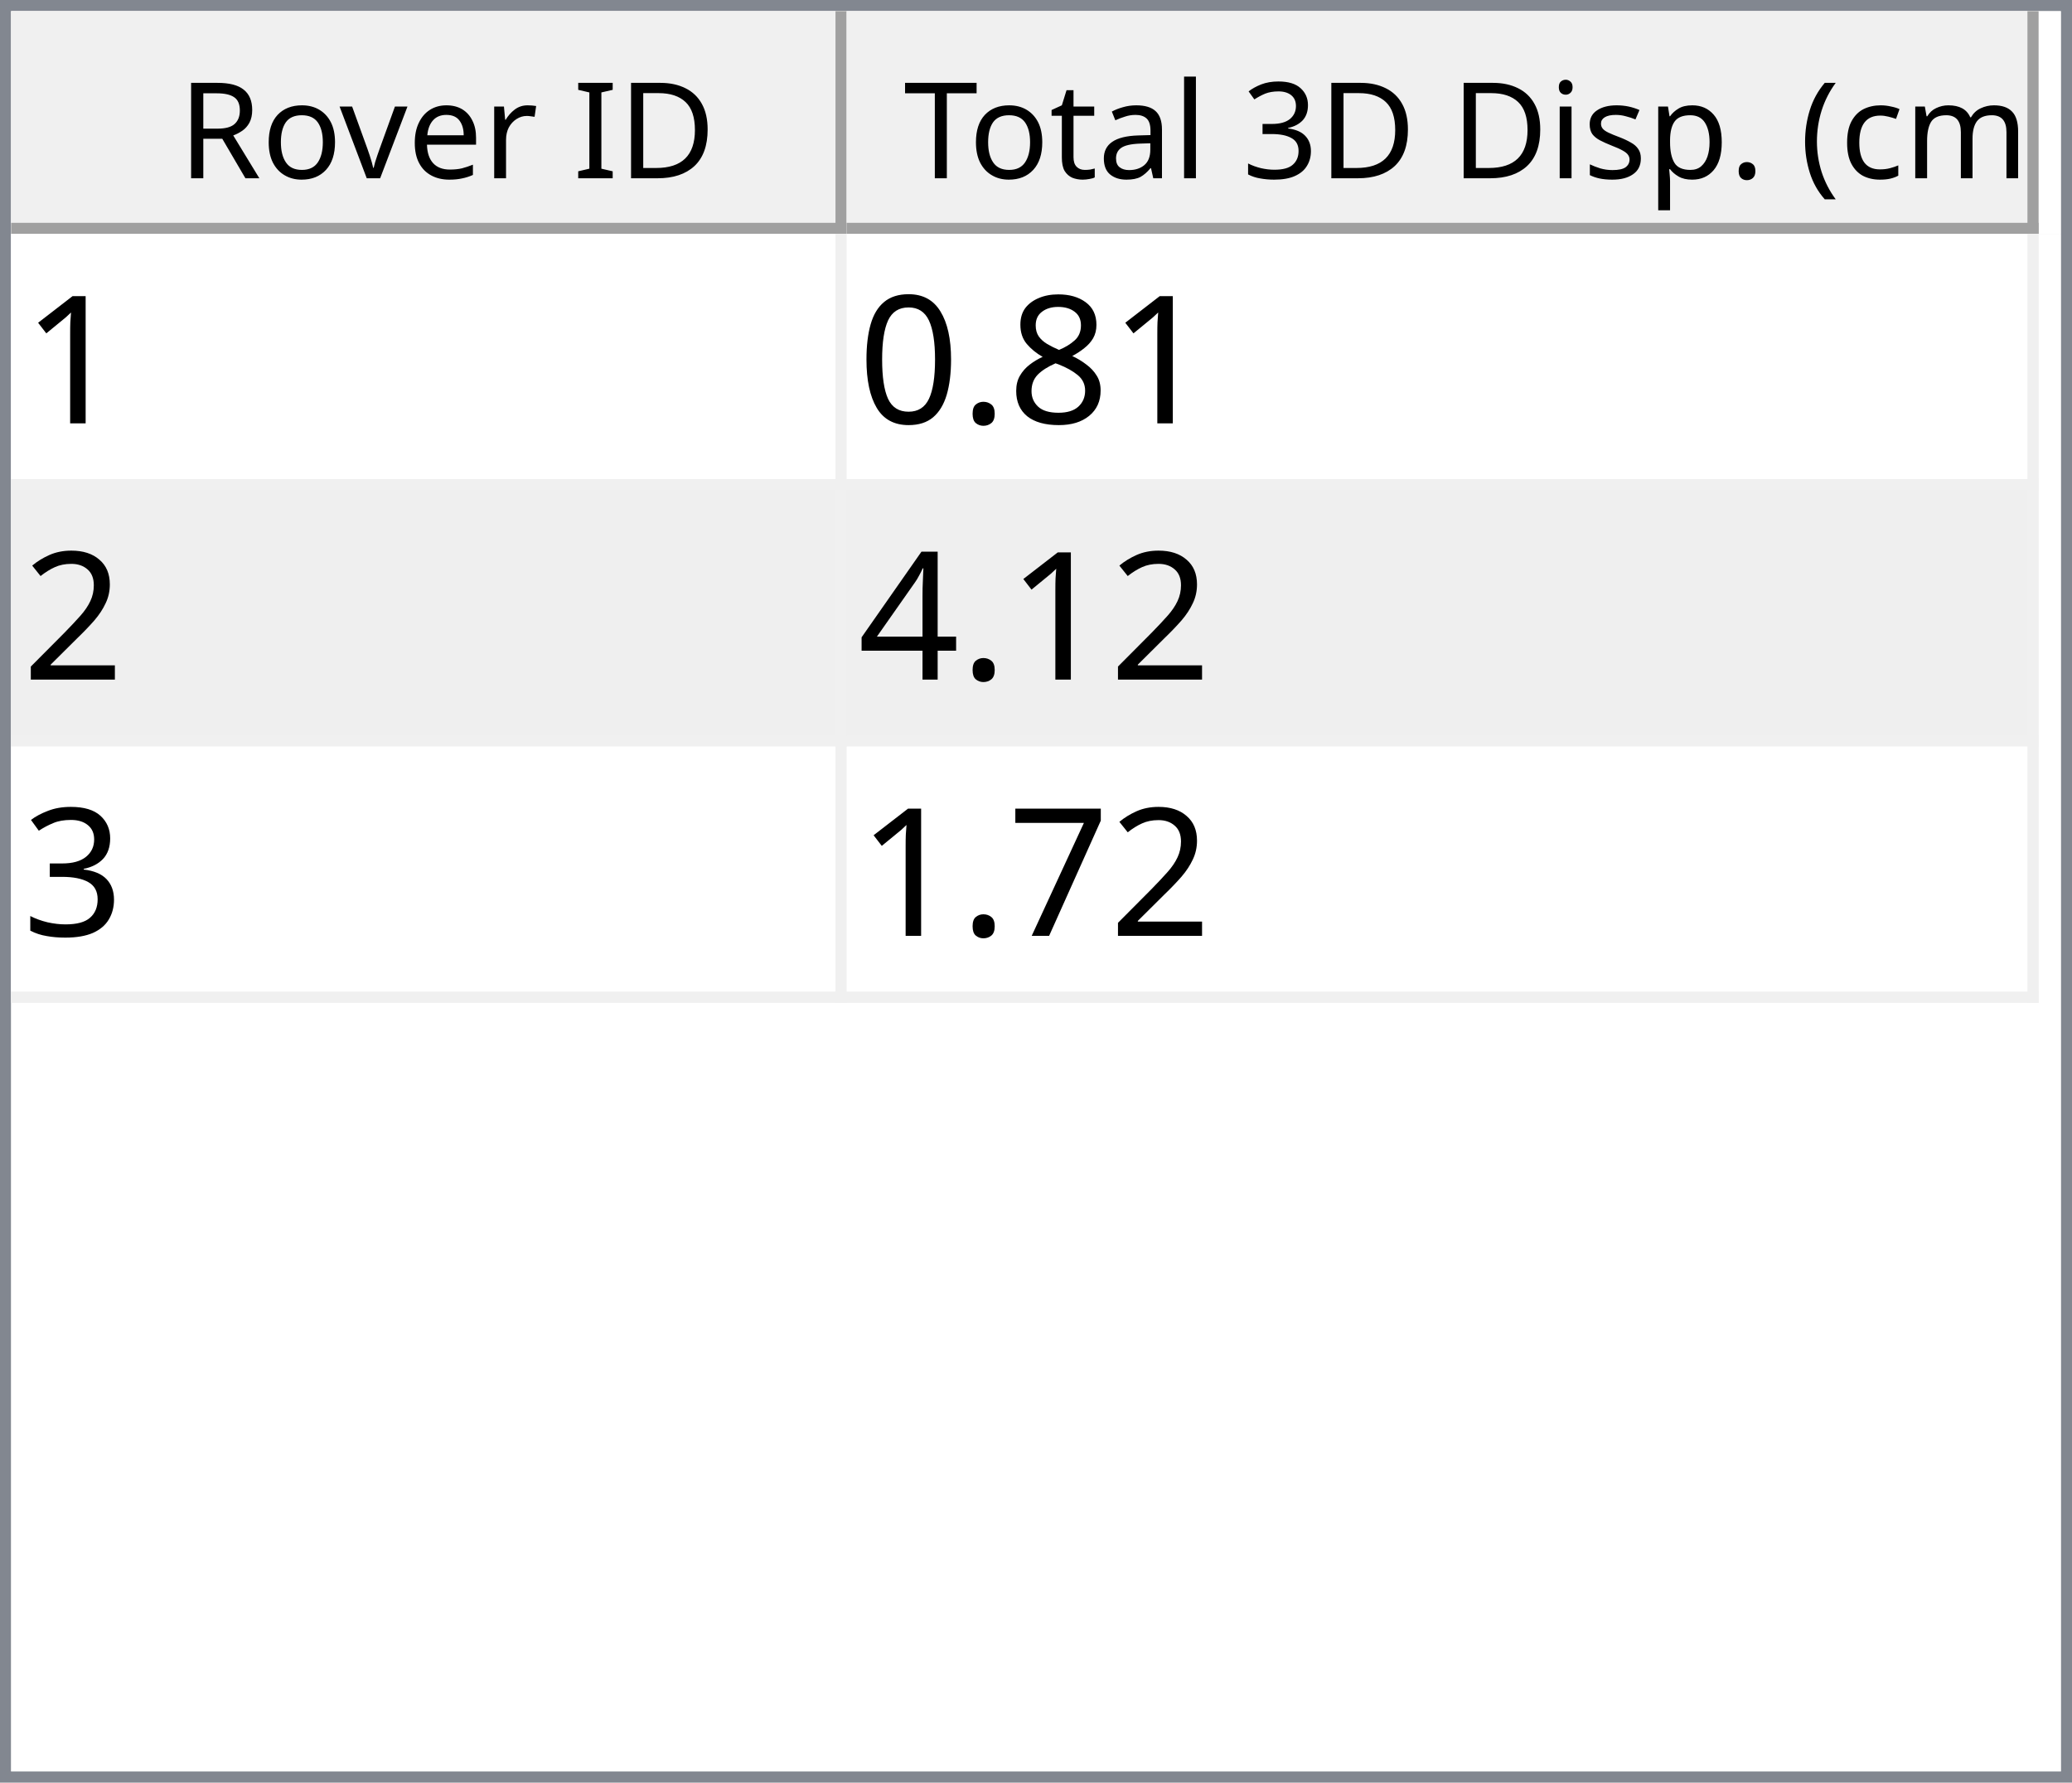
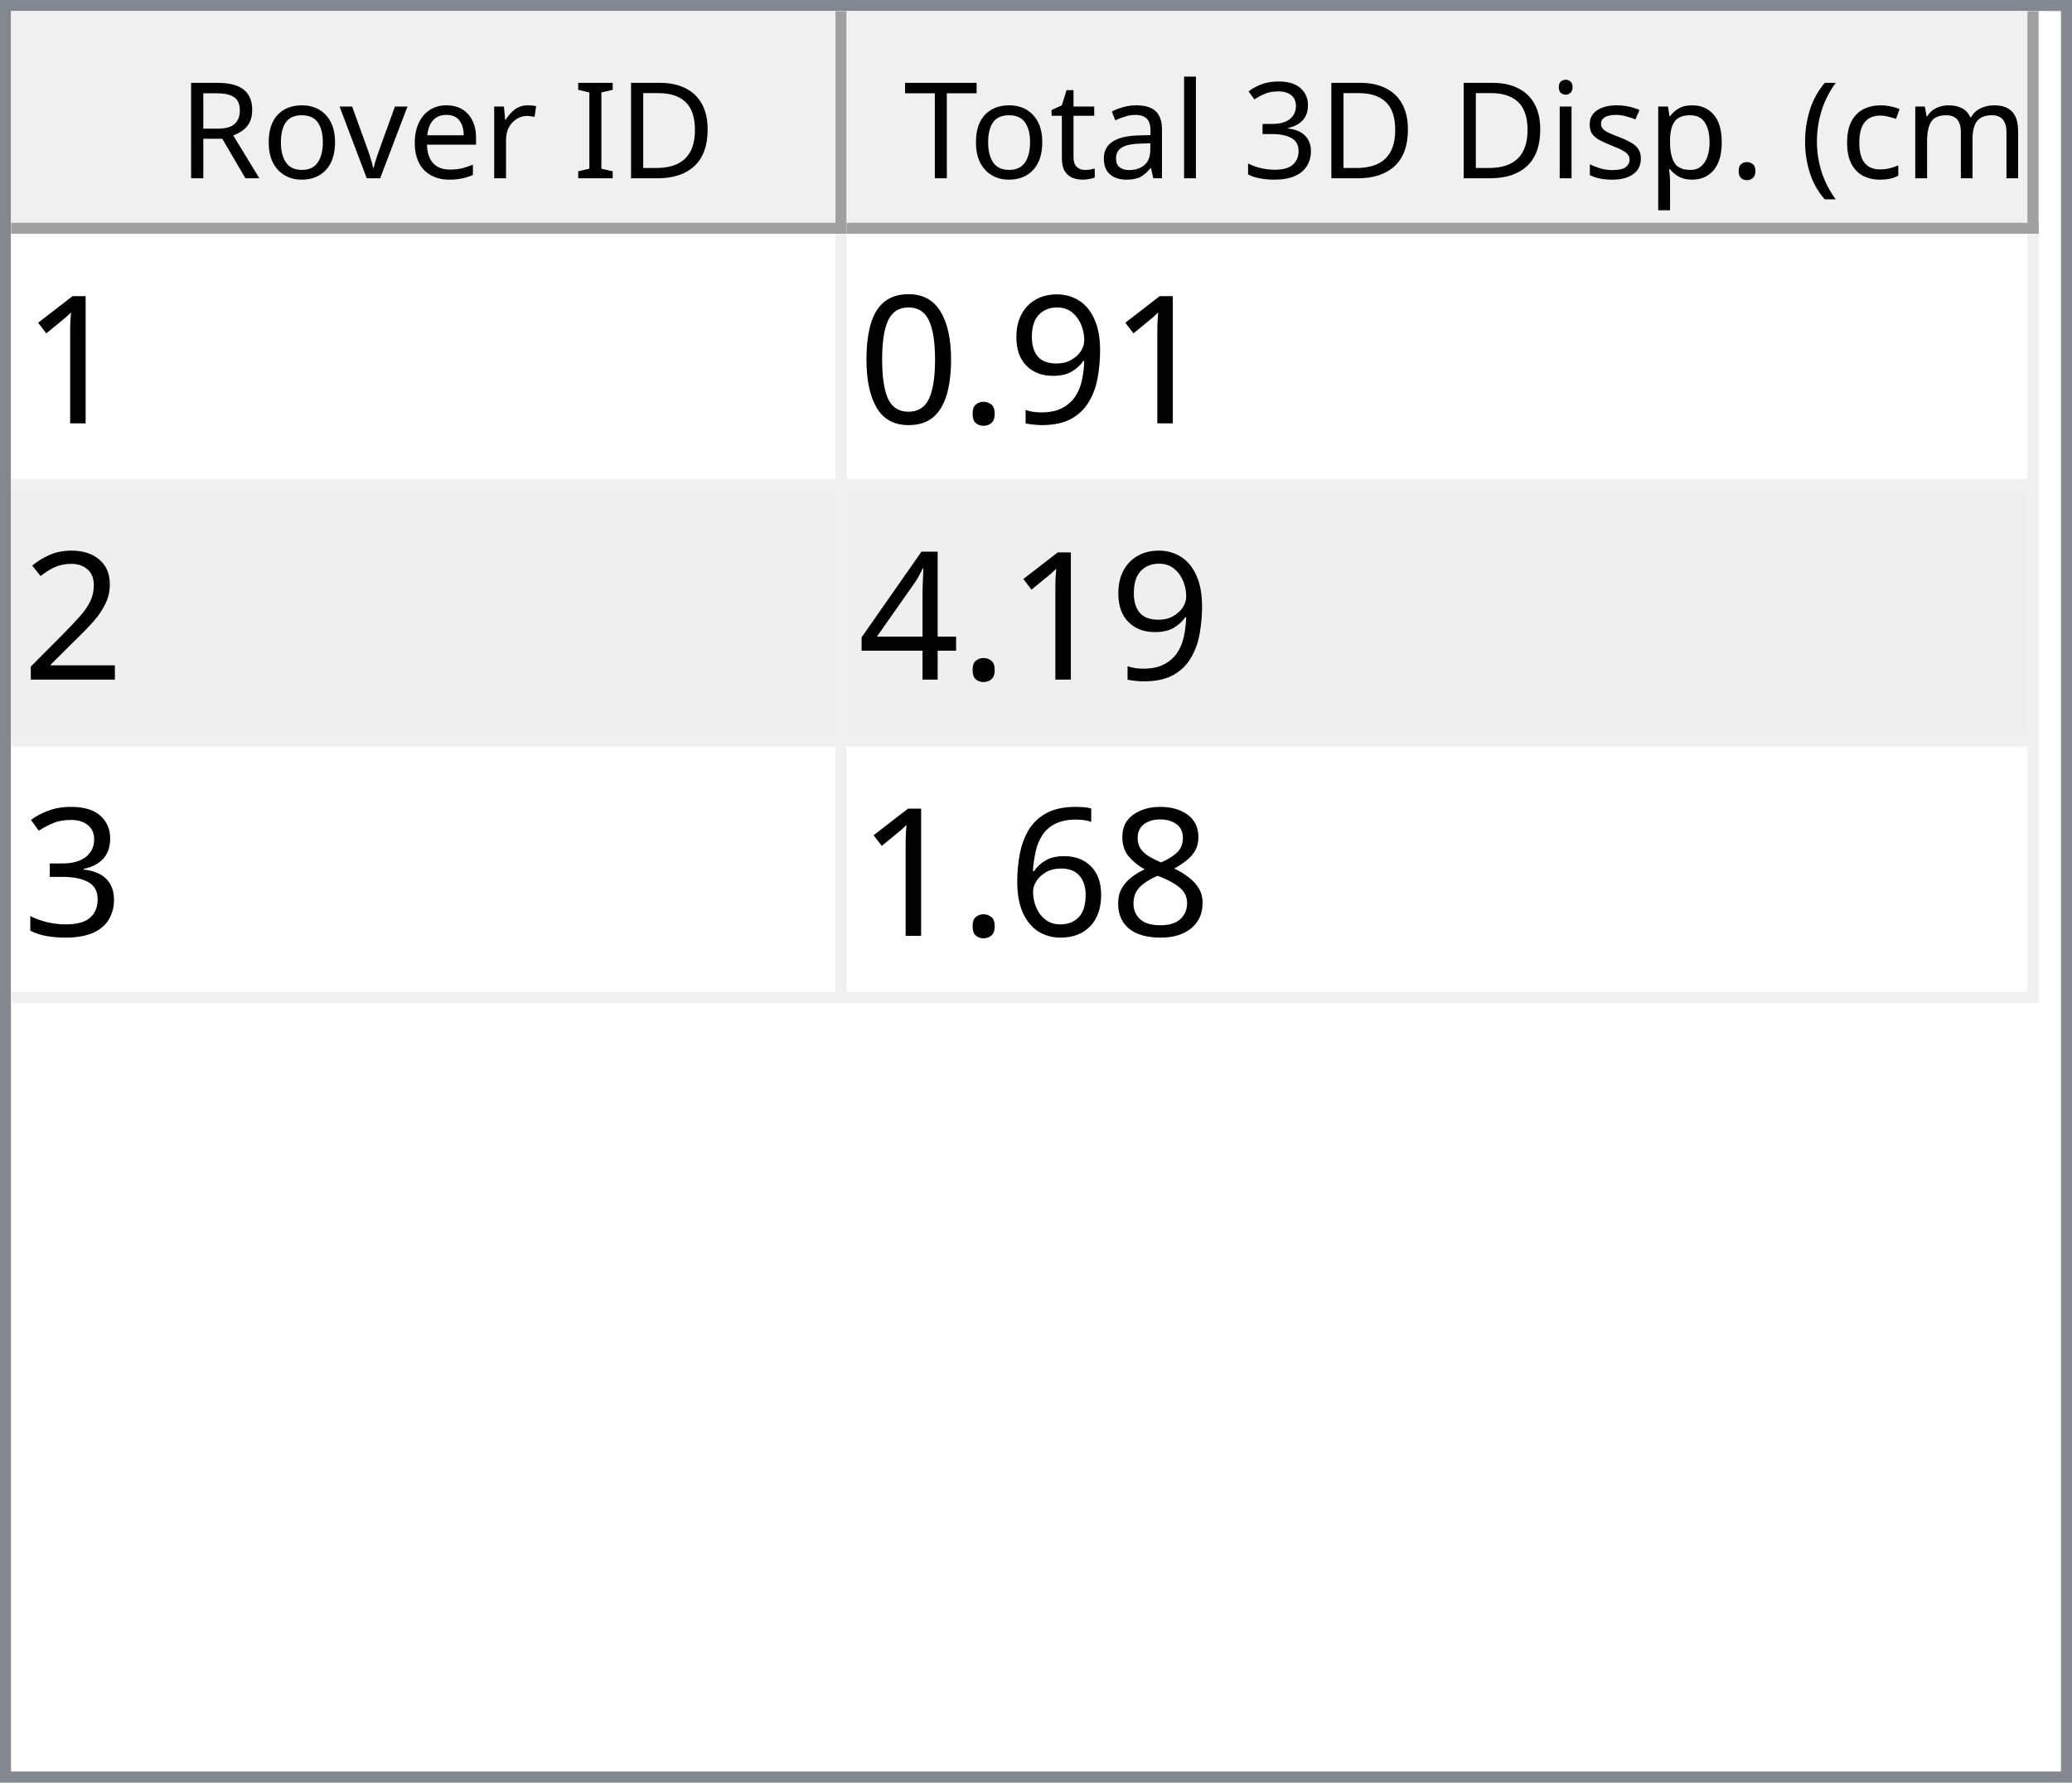
<svg xmlns="http://www.w3.org/2000/svg" style="fill-opacity:1; color-rendering:auto; color-interpolation:auto; text-rendering:auto; stroke:black; stroke-linecap:square; stroke-miterlimit:10; shape-rendering:auto; stroke-opacity:1; fill:black; stroke-dasharray:none; font-weight:normal; stroke-width:1; font-family:'Dialog'; font-style:normal; stroke-linejoin:miter; font-size:12px; stroke-dashoffset:0; image-rendering:auto;" width="186" height="160">
  <defs id="genericDefs" />
  <g>
    <defs id="defs1">
      <clipPath clipPathUnits="userSpaceOnUse" id="clipPath1">
        <path d="M0 0 L186 0 L186 160 L0 160 L0 0 Z" />
      </clipPath>
      <clipPath clipPathUnits="userSpaceOnUse" id="clipPath2">
        <path d="M0 0 L0 160 L186 160 L186 0 Z" />
      </clipPath>
      <clipPath clipPathUnits="userSpaceOnUse" id="clipPath3">
        <path d="M0 0 L0 20 L184 20 L184 0 Z" />
      </clipPath>
      <clipPath clipPathUnits="userSpaceOnUse" id="clipPath4">
        <path d="M0 0 L0 20 L75 20 L75 0 Z" />
      </clipPath>
      <clipPath clipPathUnits="userSpaceOnUse" id="clipPath5">
        <path d="M1 1 L1 19 L74 19 L74 1 Z" />
      </clipPath>
      <clipPath clipPathUnits="userSpaceOnUse" id="clipPath6">
        <path d="M0 0 L0 18 L73 18 L73 0 Z" />
      </clipPath>
      <clipPath clipPathUnits="userSpaceOnUse" id="clipPath7">
        <path d="M-0.5 -0.5 L-0.5 19.5 L74.5 19.5 L74.5 -0.5 Z" />
      </clipPath>
      <clipPath clipPathUnits="userSpaceOnUse" id="clipPath8">
        <path d="M0 0 L0 20 L107 20 L107 0 Z" />
      </clipPath>
      <clipPath clipPathUnits="userSpaceOnUse" id="clipPath9">
        <path d="M1 1 L1 19 L106 19 L106 1 Z" />
      </clipPath>
      <clipPath clipPathUnits="userSpaceOnUse" id="clipPath10">
        <path d="M0 0 L0 18 L105 18 L105 0 Z" />
      </clipPath>
      <clipPath clipPathUnits="userSpaceOnUse" id="clipPath11">
        <path d="M-0.5 -0.5 L-0.5 19.5 L106.5 19.5 L106.5 -0.5 Z" />
      </clipPath>
      <clipPath clipPathUnits="userSpaceOnUse" id="clipPath12">
        <path d="M0 0 L0 138 L184 138 L184 0 Z" />
      </clipPath>
      <clipPath clipPathUnits="userSpaceOnUse" id="clipPath13">
        <path d="M0 0 L0 69 L182 69 L182 0 Z" />
      </clipPath>
      <clipPath clipPathUnits="userSpaceOnUse" id="clipPath14">
        <path d="M-0.5 -0.5 L-0.5 68.5 L181.5 68.5 L181.5 -0.5 Z" />
      </clipPath>
      <clipPath clipPathUnits="userSpaceOnUse" id="clipPath15">
        <path d="M0 0 L0 22 L74 22 L74 0 Z" />
      </clipPath>
      <clipPath clipPathUnits="userSpaceOnUse" id="clipPath16">
        <path d="M0 0 L0 22 L106 22 L106 0 Z" />
      </clipPath>
      <font horiz-adv-x="64.551" id="font1">
        <font-face ascent="107.91" descent="25.098" units-per-em="100" style="font-style:normal; font-family:Segoe UI; font-weight:normal;" />
        <missing-glyph horiz-adv-x="64.551" d="M8.109 0 L8.109 68.266 L56.453 68.266 L56.453 0 L8.109 0 ZM15.328 7.234 L49.219 7.234 L49.219 61.031 L15.328 61.031 L15.328 7.234 Z" />
        <glyph unicode="D" horiz-adv-x="70.117" d="M9.188 0 L9.188 70.016 L28.516 70.016 Q65.531 70.016 65.531 35.891 Q65.531 19.672 55.25 9.836 Q44.969 0 27.734 0 L9.188 0 ZM17.391 62.594 L17.391 7.422 L27.828 7.422 Q41.609 7.422 49.273 14.797 Q56.938 22.172 56.938 35.688 Q56.938 62.594 28.328 62.594 L17.391 62.594 Z" />
        <glyph unicode="I" horiz-adv-x="26.611" d="M17.391 0 L9.188 0 L9.188 70.016 L17.391 70.016 L17.391 0 Z" />
        <glyph unicode=" " horiz-adv-x="27.393" d="" />
        <glyph unicode="r" horiz-adv-x="34.766" d="M34.188 41.891 Q32.078 43.5 28.125 43.5 Q23 43.5 19.555 38.672 Q16.109 33.844 16.109 25.484 L16.109 0 L8.109 0 L8.109 50 L16.109 50 L16.109 39.703 L16.312 39.703 Q18.016 44.969 21.531 47.922 Q25.047 50.875 29.391 50.875 Q32.516 50.875 34.188 50.203 L34.188 41.891 Z" />
        <glyph unicode="e" horiz-adv-x="52.295" d="M48.297 23 L12.984 23 Q13.188 14.656 17.484 10.109 Q21.781 5.562 29.297 5.562 Q37.75 5.562 44.828 11.141 L44.828 3.609 Q38.234 -1.172 27.391 -1.172 Q16.797 -1.172 10.742 5.641 Q4.688 12.453 4.688 24.812 Q4.688 36.469 11.305 43.82 Q17.922 51.172 27.734 51.172 Q37.547 51.172 42.922 44.828 Q48.297 38.484 48.297 27.203 L48.297 23 ZM40.094 29.781 Q40.047 36.719 36.75 40.578 Q33.453 44.438 27.594 44.438 Q21.922 44.438 17.969 40.383 Q14.016 36.328 13.094 29.781 L40.094 29.781 Z" />
        <glyph unicode="v" horiz-adv-x="47.9" d="M47.406 50 L27.484 0 L19.625 0 L0.688 50 L9.469 50 L22.172 13.672 Q23.578 9.672 23.922 6.688 L24.125 6.688 Q24.609 10.453 25.688 13.484 L38.969 50 L47.406 50 Z" />
        <glyph unicode="o" horiz-adv-x="58.594" d="M29 -1.172 Q17.922 -1.172 11.305 5.836 Q4.688 12.844 4.688 24.422 Q4.688 37.016 11.57 44.094 Q18.453 51.172 30.172 51.172 Q41.359 51.172 47.633 44.289 Q53.906 37.406 53.906 25.203 Q53.906 13.234 47.141 6.031 Q40.375 -1.172 29 -1.172 ZM29.594 44.438 Q21.875 44.438 17.383 39.188 Q12.891 33.938 12.891 24.703 Q12.891 15.828 17.43 10.695 Q21.969 5.562 29.594 5.562 Q37.359 5.562 41.531 10.594 Q45.703 15.625 45.703 24.906 Q45.703 34.281 41.531 39.359 Q37.359 44.438 29.594 44.438 Z" />
        <glyph unicode="R" horiz-adv-x="59.814" d="M59.375 0 L49.609 0 L37.891 19.625 Q36.281 22.359 34.766 24.289 Q33.25 26.219 31.664 27.438 Q30.078 28.656 28.25 29.219 Q26.422 29.781 24.125 29.781 L17.391 29.781 L17.391 0 L9.188 0 L9.188 70.016 L30.078 70.016 Q34.672 70.016 38.555 68.867 Q42.438 67.719 45.289 65.375 Q48.141 63.031 49.758 59.547 Q51.375 56.062 51.375 51.375 Q51.375 47.703 50.273 44.656 Q49.172 41.609 47.148 39.211 Q45.125 36.812 42.266 35.133 Q39.406 33.453 35.844 32.516 L35.844 32.328 Q37.594 31.547 38.891 30.547 Q40.188 29.547 41.359 28.18 Q42.531 26.812 43.68 25.078 Q44.828 23.344 46.234 21.047 L59.375 0 ZM17.391 62.594 L17.391 37.203 L28.516 37.203 Q31.594 37.203 34.203 38.133 Q36.812 39.062 38.719 40.797 Q40.625 42.531 41.703 45.047 Q42.781 47.562 42.781 50.688 Q42.781 56.297 39.141 59.445 Q35.5 62.594 28.609 62.594 L17.391 62.594 Z" />
        <glyph unicode=")" horiz-adv-x="30.176" d="M8.297 -15.922 L1.172 -15.922 Q16.406 2.344 16.406 26.812 Q16.406 51.469 1.078 70.016 L8.297 70.016 Q23.531 52.156 23.531 26.703 Q23.531 1.375 8.297 -15.922 Z" />
        <glyph unicode="m" horiz-adv-x="86.133" d="M79.109 0 L71.094 0 L71.094 28.719 Q71.094 37.016 68.531 40.727 Q65.969 44.438 59.906 44.438 Q54.781 44.438 51.195 39.75 Q47.609 35.062 47.609 28.516 L47.609 0 L39.594 0 L39.594 29.688 Q39.594 44.438 28.219 44.438 Q22.953 44.438 19.531 40.016 Q16.109 35.594 16.109 28.516 L16.109 0 L8.109 0 L8.109 50 L16.109 50 L16.109 42.094 L16.312 42.094 Q21.625 51.172 31.844 51.172 Q36.969 51.172 40.773 48.312 Q44.578 45.453 46 40.828 Q51.562 51.172 62.594 51.172 Q79.109 51.172 79.109 30.812 L79.109 0 Z" />
        <glyph unicode="c" horiz-adv-x="46.191" d="M42.188 2.297 Q36.422 -1.172 28.516 -1.172 Q17.828 -1.172 11.258 5.789 Q4.688 12.75 4.688 23.828 Q4.688 36.188 11.766 43.68 Q18.844 51.172 30.672 51.172 Q37.25 51.172 42.281 48.734 L42.281 40.531 Q36.719 44.438 30.375 44.438 Q22.703 44.438 17.797 38.945 Q12.891 33.453 12.891 24.516 Q12.891 15.719 17.508 10.641 Q22.125 5.562 29.891 5.562 Q36.422 5.562 42.188 9.906 L42.188 2.297 Z" />
        <glyph unicode="(" horiz-adv-x="30.176" d="M29.109 -15.922 L21.969 -15.922 Q6.844 1.375 6.844 26.703 Q6.844 52.156 21.969 70.016 L29.203 70.016 Q13.875 51.469 13.875 26.812 Q13.875 2.344 29.109 -15.922 Z" />
        <glyph unicode="." horiz-adv-x="21.68" d="M10.891 -1.078 Q8.641 -1.078 7.055 0.539 Q5.469 2.156 5.469 4.391 Q5.469 6.641 7.055 8.273 Q8.641 9.906 10.891 9.906 Q13.188 9.906 14.797 8.273 Q16.406 6.641 16.406 4.391 Q16.406 2.156 14.797 0.539 Q13.188 -1.078 10.891 -1.078 Z" />
        <glyph unicode="p" horiz-adv-x="58.789" d="M16.312 7.234 L16.109 7.234 L16.109 -23 L8.109 -23 L8.109 50 L16.109 50 L16.109 41.219 L16.312 41.219 Q22.219 51.172 33.594 51.172 Q43.266 51.172 48.688 44.461 Q54.109 37.75 54.109 26.469 Q54.109 13.922 48 6.375 Q41.891 -1.172 31.297 -1.172 Q21.578 -1.172 16.312 7.234 ZM16.109 27.391 L16.109 20.406 Q16.109 14.203 20.141 9.883 Q24.172 5.562 30.375 5.562 Q37.641 5.562 41.773 11.133 Q45.906 16.703 45.906 26.609 Q45.906 34.969 42.047 39.703 Q38.188 44.438 31.594 44.438 Q24.609 44.438 20.359 39.578 Q16.109 34.719 16.109 27.391 Z" />
        <glyph unicode="s" horiz-adv-x="42.432" d="M5.078 1.812 L5.078 10.406 Q11.625 5.562 19.484 5.562 Q30.031 5.562 30.031 12.594 Q30.031 14.594 29.125 15.992 Q28.219 17.391 26.68 18.461 Q25.141 19.531 23.07 20.383 Q21 21.234 18.609 22.172 Q15.281 23.484 12.766 24.828 Q10.25 26.172 8.57 27.859 Q6.891 29.547 6.031 31.695 Q5.172 33.844 5.172 36.719 Q5.172 40.234 6.789 42.945 Q8.406 45.656 11.086 47.484 Q13.766 49.312 17.211 50.242 Q20.656 51.172 24.312 51.172 Q30.812 51.172 35.938 48.922 L35.938 40.828 Q30.422 44.438 23.25 44.438 Q21 44.438 19.195 43.922 Q17.391 43.406 16.094 42.477 Q14.797 41.547 14.086 40.258 Q13.375 38.969 13.375 37.406 Q13.375 35.453 14.086 34.133 Q14.797 32.812 16.164 31.789 Q17.531 30.766 19.484 29.938 Q21.438 29.109 23.922 28.125 Q27.25 26.859 29.883 25.516 Q32.516 24.172 34.375 22.484 Q36.234 20.797 37.234 18.602 Q38.234 16.406 38.234 13.375 Q38.234 9.672 36.602 6.938 Q34.969 4.203 32.234 2.398 Q29.5 0.594 25.93 -0.289 Q22.359 -1.172 18.453 -1.172 Q10.75 -1.172 5.078 1.812 Z" />
        <glyph unicode="i" horiz-adv-x="24.219" d="M12.203 62.703 Q10.062 62.703 8.547 64.164 Q7.031 65.625 7.031 67.875 Q7.031 70.125 8.547 71.609 Q10.062 73.094 12.203 73.094 Q14.406 73.094 15.945 71.609 Q17.484 70.125 17.484 67.875 Q17.484 65.719 15.945 64.211 Q14.406 62.703 12.203 62.703 ZM16.109 0 L8.109 0 L8.109 50 L16.109 50 L16.109 0 Z" />
        <glyph unicode="3" horiz-adv-x="53.906" d="M46.531 19.828 Q46.531 15.094 44.75 11.211 Q42.969 7.328 39.719 4.57 Q36.469 1.812 31.93 0.297 Q27.391 -1.219 21.922 -1.219 Q11.922 -1.219 6 2.594 L6 11.188 Q13.094 5.609 22.219 5.609 Q25.875 5.609 28.828 6.539 Q31.781 7.469 33.906 9.227 Q36.031 10.984 37.18 13.477 Q38.328 15.969 38.328 19.094 Q38.328 32.812 18.797 32.812 L12.984 32.812 L12.984 39.594 L18.5 39.594 Q35.797 39.594 35.797 52.484 Q35.797 64.406 22.609 64.406 Q15.188 64.406 8.688 59.422 L8.688 67.188 Q15.375 71.188 24.609 71.188 Q29 71.188 32.57 69.969 Q36.141 68.75 38.68 66.555 Q41.219 64.359 42.609 61.281 Q44 58.203 44 54.5 Q44 40.672 30.031 36.719 L30.031 36.531 Q33.594 36.141 36.625 34.797 Q39.656 33.453 41.852 31.305 Q44.047 29.156 45.289 26.25 Q46.531 23.344 46.531 19.828 Z" />
        <glyph unicode="l" horiz-adv-x="24.219" d="M16.109 0 L8.109 0 L8.109 74.031 L16.109 74.031 L16.109 0 Z" />
        <glyph unicode="a" horiz-adv-x="50.879" d="M43.891 0 L35.891 0 L35.891 7.812 L35.688 7.812 Q30.469 -1.172 20.312 -1.172 Q12.844 -1.172 8.617 2.781 Q4.391 6.734 4.391 13.281 Q4.391 27.297 20.906 29.594 L35.891 31.688 Q35.891 44.438 25.594 44.438 Q16.547 44.438 9.281 38.281 L9.281 46.484 Q16.656 51.172 26.266 51.172 Q43.891 51.172 43.891 32.516 L43.891 0 ZM35.891 25.297 L23.828 23.641 Q18.266 22.859 15.43 20.875 Q12.594 18.891 12.594 13.875 Q12.594 10.203 15.211 7.883 Q17.828 5.562 22.172 5.562 Q28.125 5.562 32.008 9.742 Q35.891 13.922 35.891 20.312 L35.891 25.297 Z" />
        <glyph unicode="t" horiz-adv-x="33.887" d="M31.297 0.484 Q28.469 -1.078 23.828 -1.078 Q10.688 -1.078 10.688 13.578 L10.688 43.172 L2.094 43.172 L2.094 50 L10.688 50 L10.688 62.203 L18.703 64.797 L18.703 50 L31.297 50 L31.297 43.172 L18.703 43.172 L18.703 14.984 Q18.703 9.969 20.414 7.82 Q22.125 5.672 26.078 5.672 Q29.109 5.672 31.297 7.328 L31.297 0.484 Z" />
        <glyph unicode="T" horiz-adv-x="52.393" d="M50.594 62.594 L30.375 62.594 L30.375 0 L22.172 0 L22.172 62.594 L2 62.594 L2 70.016 L50.594 70.016 L50.594 62.594 Z" />
      </font>
      <font horiz-adv-x="75.0" id="font2">
        <font-face ascent="100.537" descent="21.973" units-per-em="100" style="font-style:normal; font-family:sans-serif; font-weight:normal;" />
        <missing-glyph horiz-adv-x="75.0" d="M12.5 0 L12.5 62.5 L62.5 62.5 L62.5 0 L12.5 0 ZM14.062 1.562 L60.938 1.562 L60.938 60.938 L14.062 60.938 L14.062 1.562 Z" />
        <glyph unicode="1" horiz-adv-x="55.615" d="M37.25 0 L28.469 0 L28.469 56 Q25.297 52.984 20.141 49.953 Q14.984 46.922 10.891 45.406 L10.891 53.906 Q18.266 57.375 23.781 62.305 Q29.297 67.234 31.594 71.875 L37.25 71.875 L37.25 0 Z" />
-         <glyph unicode="8" horiz-adv-x="55.615" d="M17.672 38.812 Q12.203 40.828 9.57 44.539 Q6.938 48.25 6.938 53.422 Q6.938 61.234 12.555 66.555 Q18.172 71.875 27.484 71.875 Q36.859 71.875 42.578 66.43 Q48.297 60.984 48.297 53.172 Q48.297 48.188 45.68 44.508 Q43.062 40.828 37.75 38.812 Q44.344 36.672 47.781 31.883 Q51.219 27.094 51.219 20.453 Q51.219 11.281 44.727 5.031 Q38.234 -1.219 27.641 -1.219 Q17.047 -1.219 10.547 5.055 Q4.047 11.328 4.047 20.703 Q4.047 27.688 7.594 32.398 Q11.141 37.109 17.672 38.812 ZM15.922 53.719 Q15.922 48.641 19.195 45.414 Q22.469 42.188 27.688 42.188 Q32.766 42.188 36.016 45.383 Q39.266 48.578 39.266 53.219 Q39.266 58.062 35.914 61.359 Q32.562 64.656 27.594 64.656 Q22.562 64.656 19.242 61.43 Q15.922 58.203 15.922 53.719 ZM13.094 20.656 Q13.094 16.891 14.875 13.375 Q16.656 9.859 20.172 7.93 Q23.688 6 27.734 6 Q34.031 6 38.133 10.055 Q42.234 14.109 42.234 20.359 Q42.234 26.703 38.016 30.859 Q33.797 35.016 27.438 35.016 Q21.234 35.016 17.164 30.914 Q13.094 26.812 13.094 20.656 Z" />
+         <glyph unicode="9" horiz-adv-x="55.615" d="M5.469 16.547 L13.922 17.328 Q14.984 11.375 18.016 8.688 Q21.047 6 25.781 6 Q29.828 6 32.883 7.859 Q35.938 9.719 37.891 12.82 Q39.844 15.922 41.164 21.195 Q42.484 26.469 42.484 31.938 Q42.484 32.516 42.438 33.688 Q39.797 29.5 35.234 26.883 Q30.672 24.266 25.344 24.266 Q16.453 24.266 10.305 30.711 Q4.156 37.156 4.156 47.703 Q4.156 58.594 10.578 65.234 Q17 71.875 26.656 71.875 Q33.641 71.875 39.43 68.117 Q45.219 64.359 48.219 57.398 Q51.219 50.438 51.219 37.25 Q51.219 23.531 48.242 15.406 Q45.266 7.281 39.383 3.031 Q33.5 -1.219 25.594 -1.219 Q17.188 -1.219 11.867 3.445 Q6.547 8.109 5.469 16.547 ZM41.453 48.141 Q41.453 55.719 37.43 60.156 Q33.406 64.594 27.734 64.594 Q21.875 64.594 17.531 59.812 Q13.188 55.031 13.188 47.406 Q13.188 40.578 17.312 36.305 Q21.438 32.031 27.484 32.031 Q33.594 32.031 37.523 36.305 Q41.453 40.578 41.453 48.141 Z" />
        <glyph unicode="." horiz-adv-x="27.783" d="M9.078 0 L9.078 10.016 L19.094 10.016 L19.094 0 L9.078 0 Z" />
        <glyph unicode="0" horiz-adv-x="55.615" d="M4.156 35.297 Q4.156 48 6.766 55.742 Q9.375 63.484 14.523 67.68 Q19.672 71.875 27.484 71.875 Q33.25 71.875 37.594 69.555 Q41.938 67.234 44.773 62.867 Q47.609 58.5 49.219 52.227 Q50.828 45.953 50.828 35.297 Q50.828 22.703 48.242 14.969 Q45.656 7.234 40.508 3.008 Q35.359 -1.219 27.484 -1.219 Q17.141 -1.219 11.234 6.203 Q4.156 15.141 4.156 35.297 ZM13.188 35.297 Q13.188 17.672 17.312 11.836 Q21.438 6 27.484 6 Q33.547 6 37.672 11.859 Q41.797 17.719 41.797 35.297 Q41.797 52.984 37.672 58.789 Q33.547 64.594 27.391 64.594 Q21.344 64.594 17.719 59.469 Q13.188 52.938 13.188 35.297 Z" />
        <glyph unicode="2" horiz-adv-x="55.615" d="M50.344 8.453 L50.344 0 L3.031 0 Q2.938 3.172 4.047 6.109 Q5.859 10.938 9.836 15.625 Q13.812 20.312 21.344 26.469 Q33.016 36.031 37.117 41.625 Q41.219 47.219 41.219 52.203 Q41.219 57.422 37.477 61.008 Q33.734 64.594 27.734 64.594 Q21.391 64.594 17.578 60.789 Q13.766 56.984 13.719 50.25 L4.688 51.172 Q5.609 61.281 11.664 66.578 Q17.719 71.875 27.938 71.875 Q38.234 71.875 44.242 66.164 Q50.25 60.453 50.25 52 Q50.25 47.703 48.492 43.555 Q46.734 39.406 42.656 34.812 Q38.578 30.219 29.109 22.219 Q21.188 15.578 18.945 13.211 Q16.703 10.844 15.234 8.453 L50.344 8.453 Z" />
        <glyph unicode="4" horiz-adv-x="55.615" d="M32.328 0 L32.328 17.141 L1.266 17.141 L1.266 25.203 L33.938 71.578 L41.109 71.578 L41.109 25.203 L50.781 25.203 L50.781 17.141 L41.109 17.141 L41.109 0 L32.328 0 ZM32.328 25.203 L32.328 57.469 L9.906 25.203 L32.328 25.203 Z" />
        <glyph unicode="3" horiz-adv-x="55.615" d="M4.203 18.891 L12.984 20.062 Q14.5 12.594 18.141 9.297 Q21.781 6 27 6 Q33.203 6 37.477 10.297 Q41.75 14.594 41.75 20.953 Q41.75 27 37.797 30.93 Q33.844 34.859 27.734 34.859 Q25.25 34.859 21.531 33.891 L22.516 41.609 Q23.391 41.5 23.922 41.5 Q29.547 41.5 34.039 44.43 Q38.531 47.359 38.531 53.469 Q38.531 58.297 35.258 61.477 Q31.984 64.656 26.812 64.656 Q21.688 64.656 18.266 61.43 Q14.844 58.203 13.875 51.766 L5.078 53.328 Q6.688 62.156 12.398 67.016 Q18.109 71.875 26.609 71.875 Q32.469 71.875 37.398 69.359 Q42.328 66.844 44.945 62.5 Q47.562 58.156 47.562 53.266 Q47.562 48.641 45.07 44.828 Q42.578 41.016 37.703 38.766 Q44.047 37.312 47.562 32.695 Q51.078 28.078 51.078 21.141 Q51.078 11.766 44.242 5.25 Q37.406 -1.266 26.953 -1.266 Q17.531 -1.266 11.305 4.352 Q5.078 9.969 4.203 18.891 Z" />
-         <glyph unicode="7" horiz-adv-x="55.615" d="M4.734 62.203 L4.734 70.656 L51.078 70.656 L51.078 63.812 Q44.234 56.547 37.523 44.484 Q30.812 32.422 27.156 19.672 Q24.516 10.688 23.781 0 L14.75 0 Q14.891 8.453 18.062 20.414 Q21.234 32.375 27.172 43.484 Q33.109 54.594 39.797 62.203 L4.734 62.203 Z" />
+         <glyph unicode="8" horiz-adv-x="55.615" d="M17.672 38.812 Q12.203 40.828 9.57 44.539 Q6.938 48.25 6.938 53.422 Q6.938 61.234 12.555 66.555 Q18.172 71.875 27.484 71.875 Q36.859 71.875 42.578 66.43 Q48.297 60.984 48.297 53.172 Q48.297 48.188 45.68 44.508 Q43.062 40.828 37.75 38.812 Q44.344 36.672 47.781 31.883 Q51.219 27.094 51.219 20.453 Q51.219 11.281 44.727 5.031 Q38.234 -1.219 27.641 -1.219 Q17.047 -1.219 10.547 5.055 Q4.047 11.328 4.047 20.703 Q4.047 27.688 7.594 32.398 Q11.141 37.109 17.672 38.812 ZM15.922 53.719 Q15.922 48.641 19.195 45.414 Q22.469 42.188 27.688 42.188 Q32.766 42.188 36.016 45.383 Q39.266 48.578 39.266 53.219 Q39.266 58.062 35.914 61.359 Q32.562 64.656 27.594 64.656 Q22.562 64.656 19.242 61.43 Q15.922 58.203 15.922 53.719 ZM13.094 20.656 Q13.094 16.891 14.875 13.375 Q16.656 9.859 20.172 7.93 Q23.688 6 27.734 6 Q34.031 6 38.133 10.055 Q42.234 14.109 42.234 20.359 Q42.234 26.703 38.016 30.859 Q33.797 35.016 27.438 35.016 Q21.234 35.016 17.164 30.914 Q13.094 26.812 13.094 20.656 Z" />
+         <glyph unicode="6" horiz-adv-x="55.615" d="M49.75 54.047 L41.016 53.375 Q39.844 58.547 37.703 60.891 Q34.125 64.656 28.906 64.656 Q24.703 64.656 21.531 62.312 Q17.391 59.281 14.992 53.469 Q12.594 47.656 12.5 36.922 Q15.672 41.75 20.266 44.094 Q24.859 46.438 29.891 46.438 Q38.672 46.438 44.852 39.969 Q51.031 33.5 51.031 23.25 Q51.031 16.5 48.125 10.719 Q45.219 4.938 40.141 1.859 Q35.062 -1.219 28.609 -1.219 Q17.625 -1.219 10.695 6.859 Q3.766 14.938 3.766 33.5 Q3.766 54.25 11.422 63.672 Q18.109 71.875 29.438 71.875 Q37.891 71.875 43.289 67.141 Q48.688 62.406 49.75 54.047 ZM13.875 23.188 Q13.875 18.656 15.797 14.508 Q17.719 10.359 21.188 8.18 Q24.656 6 28.469 6 Q34.031 6 38.039 10.492 Q42.047 14.984 42.047 22.703 Q42.047 30.125 38.086 34.398 Q34.125 38.672 28.125 38.672 Q22.172 38.672 18.023 34.398 Q13.875 30.125 13.875 23.188 Z" />
      </font>
    </defs>
    <g style="fill:white; stroke:white;">
      <rect x="0" y="0" width="186" style="clip-path:url(#clipPath1); stroke:none;" height="160" />
    </g>
    <g style="fill:white; text-rendering:optimizeSpeed; color-rendering:optimizeSpeed; image-rendering:optimizeSpeed; shape-rendering:crispEdges; stroke:white; color-interpolation:sRGB;">
      <rect x="0" width="186" height="160" y="0" style="stroke:none;" />
      <path style="stroke:none;" d="M0 160 L186 160 L186 0 L0 0 Z" />
    </g>
    <g style="fill:rgb(240,240,240); font-family:'Segoe UI'; stroke:rgb(240,240,240);">
      <rect x="0" y="0" width="186" style="clip-path:url(#clipPath2); stroke:none;" height="160" />
    </g>
    <g style="fill:rgb(130,135,144); font-family:'Segoe UI'; stroke:rgb(130,135,144);">
      <path d="M0 0 L186 0 L186 160 L0 160 L0 0 ZM1 1 L185 1 L185 159 L1 159 L1 1 Z" style="fill-rule:evenodd; clip-path:url(#clipPath2); stroke:none;" />
    </g>
    <g style="fill:white; font-family:'Segoe UI'; stroke:white;" transform="translate(1,1)">
      <rect x="0" y="0" width="184" style="clip-path:url(#clipPath3); stroke:none;" height="20" />
    </g>
    <g style="fill:rgb(240,240,240); font-family:'Segoe UI'; stroke:rgb(240,240,240);" transform="translate(1,1)">
      <rect x="0" y="0" width="75" style="clip-path:url(#clipPath4); stroke:none;" height="20" />
    </g>
    <g style="font-family:'Segoe UI';" transform="translate(2,2)">
      <text x="14" xml:space="preserve" y="14" style="clip-path:url(#clipPath6); stroke:none;">Rover ID</text>
    </g>
    <g style="fill:rgb(160,160,160); font-family:'Segoe UI'; stroke:rgb(160,160,160); stroke-linejoin:bevel;" transform="translate(1.5,1.5)">
      <line x1="74" x2="74" y1="0" style="fill:none; clip-path:url(#clipPath7);" y2="19" />
    </g>
    <g style="fill:rgb(160,160,160); font-family:'Segoe UI'; stroke:rgb(160,160,160); stroke-linejoin:bevel;" transform="matrix(1,0,0,1,1,1) translate(0.5,0.5)">
      <line x1="0" x2="74" y1="19" style="fill:none; clip-path:url(#clipPath7);" y2="19" />
    </g>
    <g style="fill:rgb(240,240,240); font-family:'Segoe UI'; stroke:rgb(240,240,240);" transform="translate(76,1)">
      <rect x="0" y="0" width="107" style="clip-path:url(#clipPath8); stroke:none;" height="20" />
    </g>
    <g style="font-family:'Segoe UI';" transform="translate(77,2)">
      <text x="1" xml:space="preserve" y="14" style="clip-path:url(#clipPath10); stroke:none;"> Total 3D Disp. (cm)</text>
    </g>
    <g style="fill:rgb(160,160,160); font-family:'Segoe UI'; stroke:rgb(160,160,160); stroke-linejoin:bevel;" transform="translate(76.5,1.5)">
      <line x1="106" x2="106" y1="0" style="fill:none; clip-path:url(#clipPath11);" y2="19" />
    </g>
    <g style="fill:rgb(160,160,160); font-family:'Segoe UI'; stroke:rgb(160,160,160); stroke-linejoin:bevel;" transform="matrix(1,0,0,1,76,1) translate(0.5,0.5)">
      <line x1="0" x2="106" y1="19" style="fill:none; clip-path:url(#clipPath11);" y2="19" />
    </g>
    <g style="fill:white; font-family:'Segoe UI'; stroke:white;" transform="translate(1,21)">
      <rect x="0" y="0" width="184" style="clip-path:url(#clipPath12); stroke:none;" height="138" />
    </g>
    <g style="fill:rgb(240,240,240); font-size:16px; font-family:sans-serif; stroke:rgb(240,240,240);" transform="translate(1,21)">
      <rect x="0" y="0" width="182" style="clip-path:url(#clipPath13); stroke:none;" height="69" />
      <line transform="translate(0.5,0.5)" x1="0" x2="181" y1="22" style="clip-path:url(#clipPath14); fill:none; stroke-linejoin:bevel;" y2="22" />
    </g>
    <g transform="matrix(1,0,0,1,1,21) translate(0.5,0.5)" style="fill:rgb(240,240,240); font-size:16px; font-family:sans-serif; stroke:rgb(240,240,240); stroke-linejoin:bevel;">
      <line x1="0" x2="181" y1="45" style="fill:none; clip-path:url(#clipPath14);" y2="45" />
    </g>
    <g transform="matrix(1,0,0,1,1,21) translate(0.5,0.5)" style="fill:rgb(240,240,240); font-size:16px; font-family:sans-serif; stroke:rgb(240,240,240); stroke-linejoin:bevel;">
      <line x1="0" x2="181" y1="68" style="fill:none; clip-path:url(#clipPath14);" y2="68" />
    </g>
    <g transform="matrix(1,0,0,1,1,21) translate(0.5,0.5)" style="fill:rgb(240,240,240); font-size:16px; font-family:sans-serif; stroke:rgb(240,240,240); stroke-linejoin:bevel;">
      <line x1="74" x2="74" y1="0" style="fill:none; clip-path:url(#clipPath14);" y2="68" />
    </g>
    <g transform="matrix(1,0,0,1,1,21) translate(0.5,0.5)" style="fill:rgb(240,240,240); font-size:16px; font-family:sans-serif; stroke:rgb(240,240,240); stroke-linejoin:bevel;">
      <line x1="181" x2="181" y1="0" style="fill:none; clip-path:url(#clipPath14);" y2="68" />
    </g>
    <g style="fill:white; font-size:16px; font-family:sans-serif; stroke:white;" transform="matrix(1,0,0,1,1,21)">
      <rect x="0" y="0" width="74" style="clip-path:url(#clipPath15); stroke:none;" height="22" />
      <text x="1" y="17" style="fill:black; clip-path:url(#clipPath15); stroke:none;" xml:space="preserve">1</text>
    </g>
    <g style="fill:white; font-size:16px; font-family:sans-serif; stroke:white;" transform="matrix(1,0,0,1,1,21) translate(75,0)">
      <rect x="0" y="0" width="106" style="clip-path:url(#clipPath16); stroke:none;" height="22" />
-       <text x="1" y="17" style="fill:black; clip-path:url(#clipPath16); stroke:none;" xml:space="preserve">0.81</text>
+       <text x="1" y="17" style="fill:black; clip-path:url(#clipPath16); stroke:none;" xml:space="preserve">0.91</text>
    </g>
    <g style="fill:rgb(239,239,239); font-size:16px; font-family:sans-serif; stroke:rgb(239,239,239);" transform="matrix(1,0,0,1,1,21) translate(0,23)">
      <rect x="0" y="0" width="74" style="clip-path:url(#clipPath15); stroke:none;" height="22" />
      <text x="1" y="17" style="fill:black; clip-path:url(#clipPath15); stroke:none;" xml:space="preserve">2</text>
    </g>
    <g style="fill:rgb(239,239,239); font-size:16px; font-family:sans-serif; stroke:rgb(239,239,239);" transform="matrix(1,0,0,1,1,21) translate(75,23)">
      <rect x="0" y="0" width="106" style="clip-path:url(#clipPath16); stroke:none;" height="22" />
-       <text x="1" y="17" style="fill:black; clip-path:url(#clipPath16); stroke:none;" xml:space="preserve">4.12</text>
+       <text x="1" y="17" style="fill:black; clip-path:url(#clipPath16); stroke:none;" xml:space="preserve">4.19</text>
    </g>
    <g style="fill:white; font-size:16px; font-family:sans-serif; stroke:white;" transform="matrix(1,0,0,1,1,21) translate(0,46)">
      <rect x="0" y="0" width="74" style="clip-path:url(#clipPath15); stroke:none;" height="22" />
      <text x="1" y="17" style="fill:black; clip-path:url(#clipPath15); stroke:none;" xml:space="preserve">3</text>
    </g>
    <g style="fill:white; font-size:16px; font-family:sans-serif; stroke:white;" transform="matrix(1,0,0,1,1,21) translate(75,46)">
      <rect x="0" y="0" width="106" style="clip-path:url(#clipPath16); stroke:none;" height="22" />
-       <text x="1" y="17" style="fill:black; clip-path:url(#clipPath16); stroke:none;" xml:space="preserve">1.72</text>
+       <text x="1" y="17" style="fill:black; clip-path:url(#clipPath16); stroke:none;" xml:space="preserve">1.68</text>
    </g>
  </g>
</svg>
